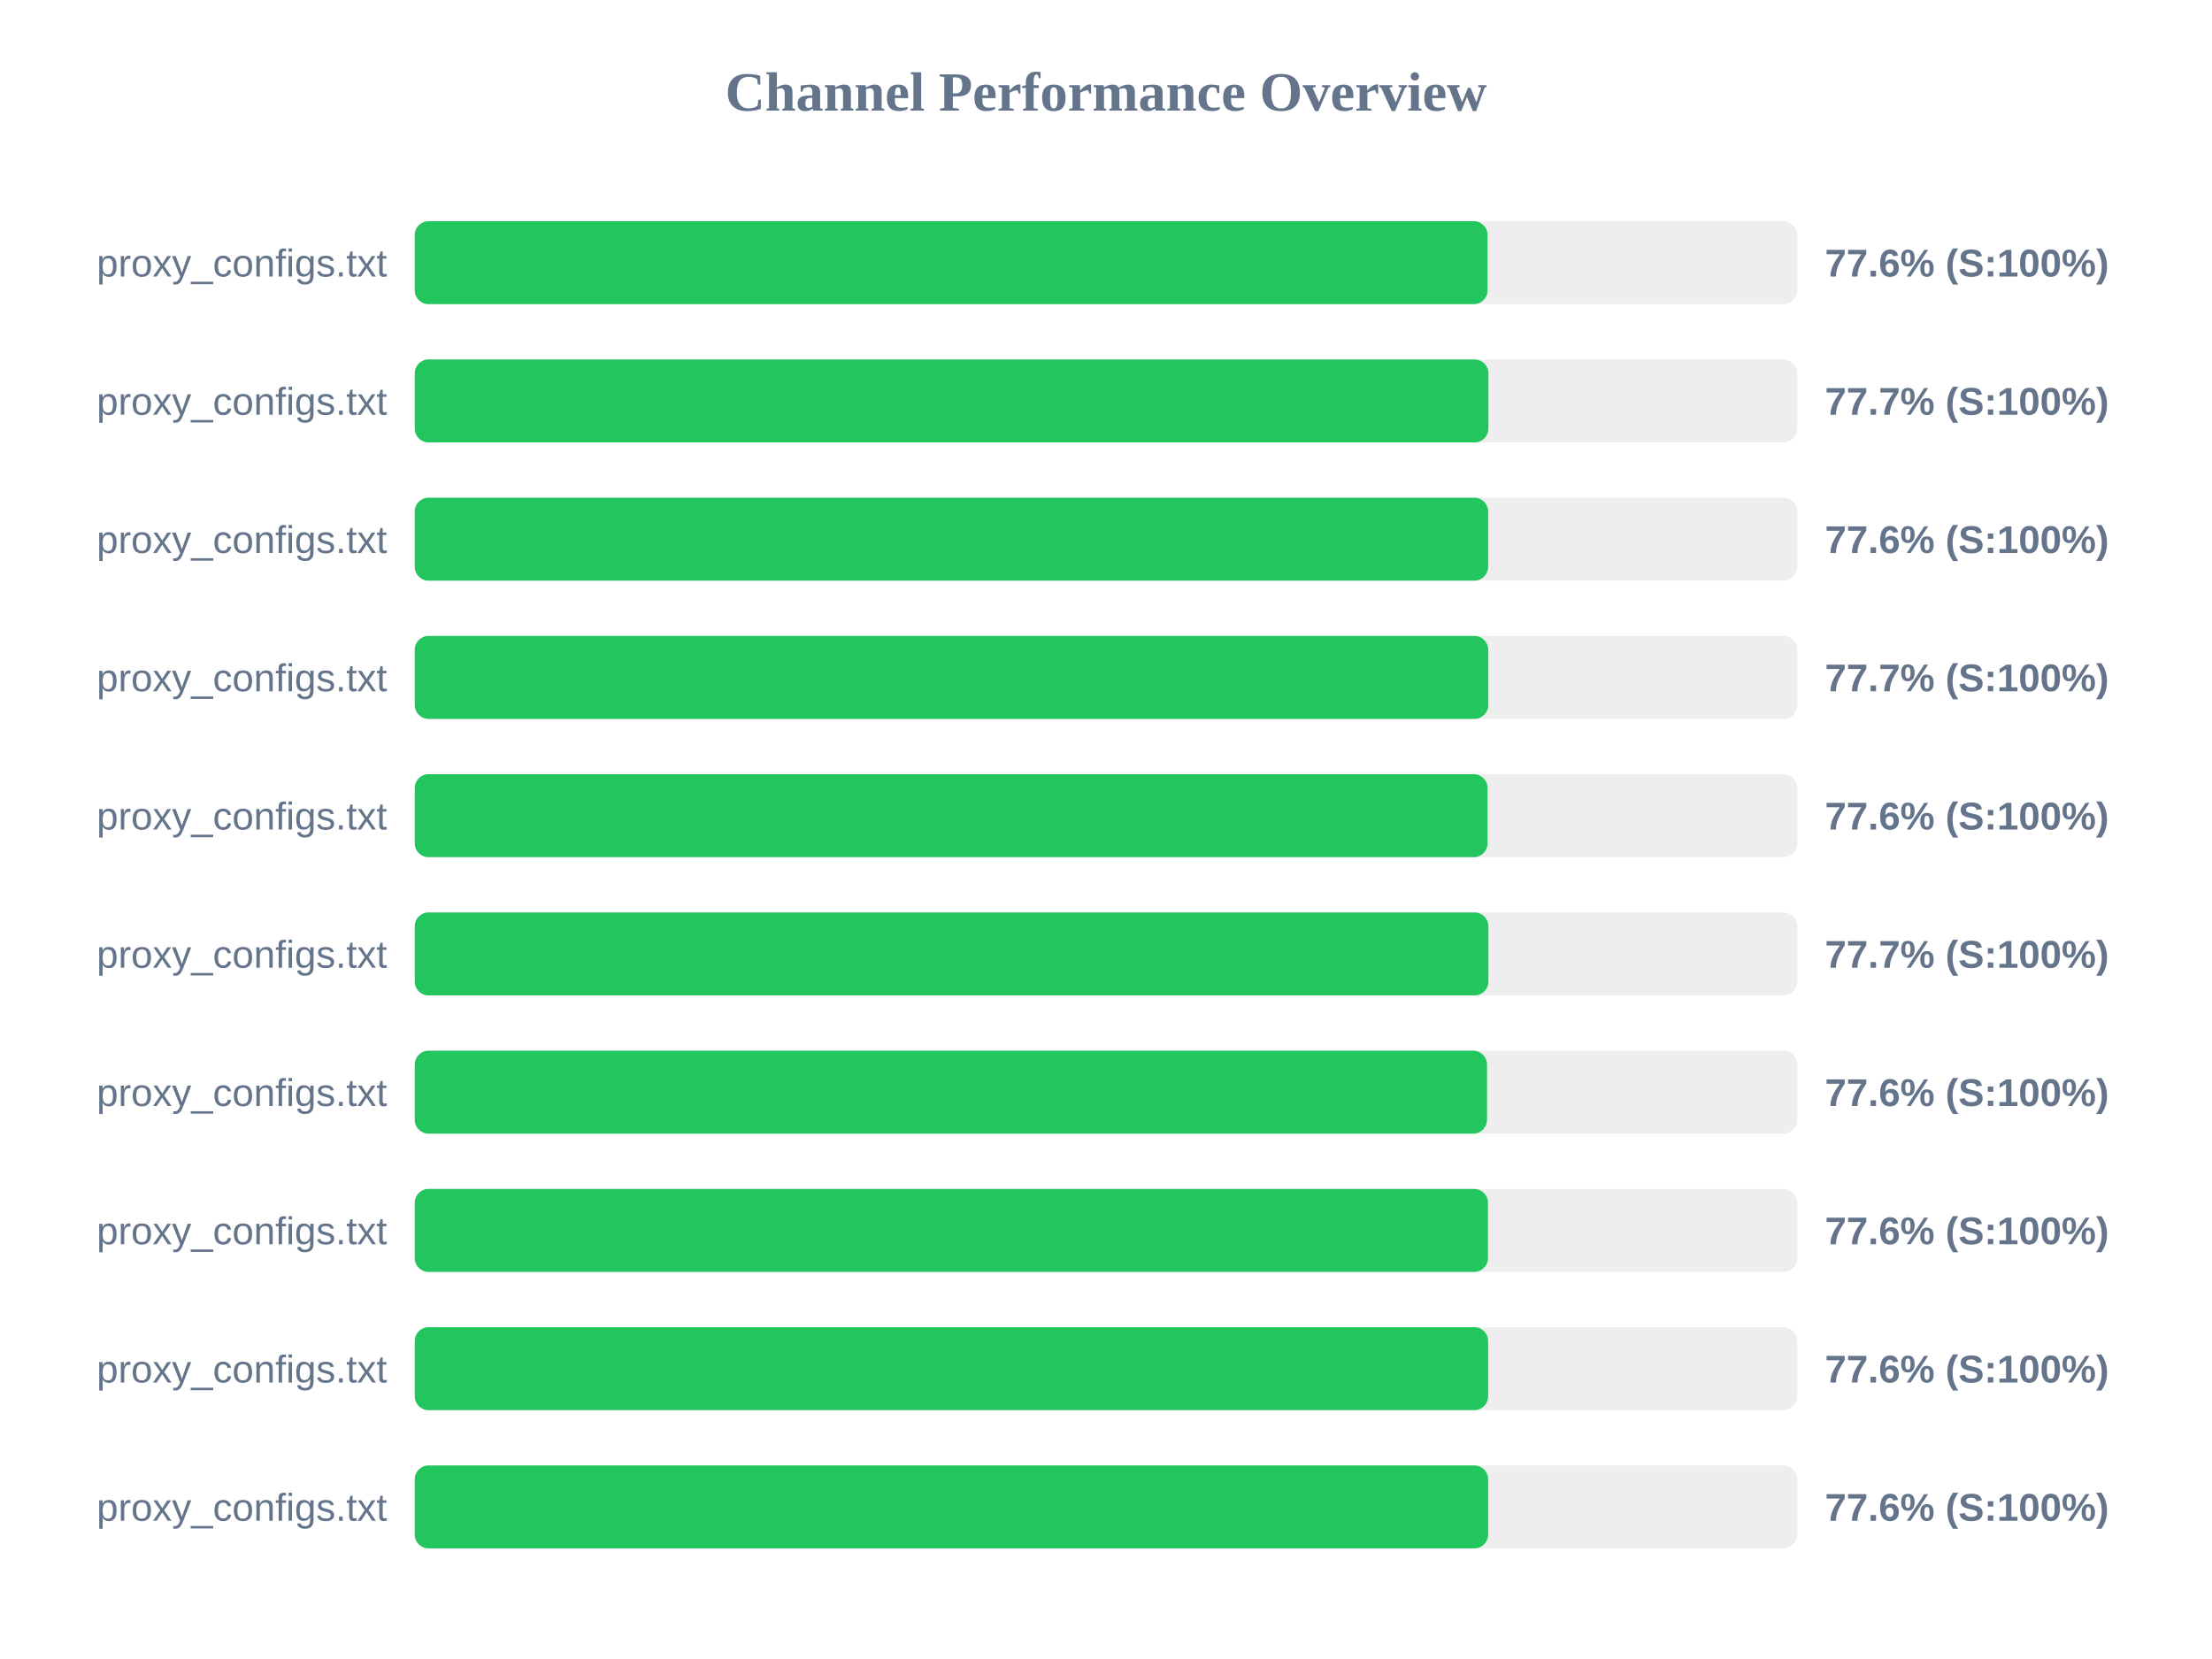
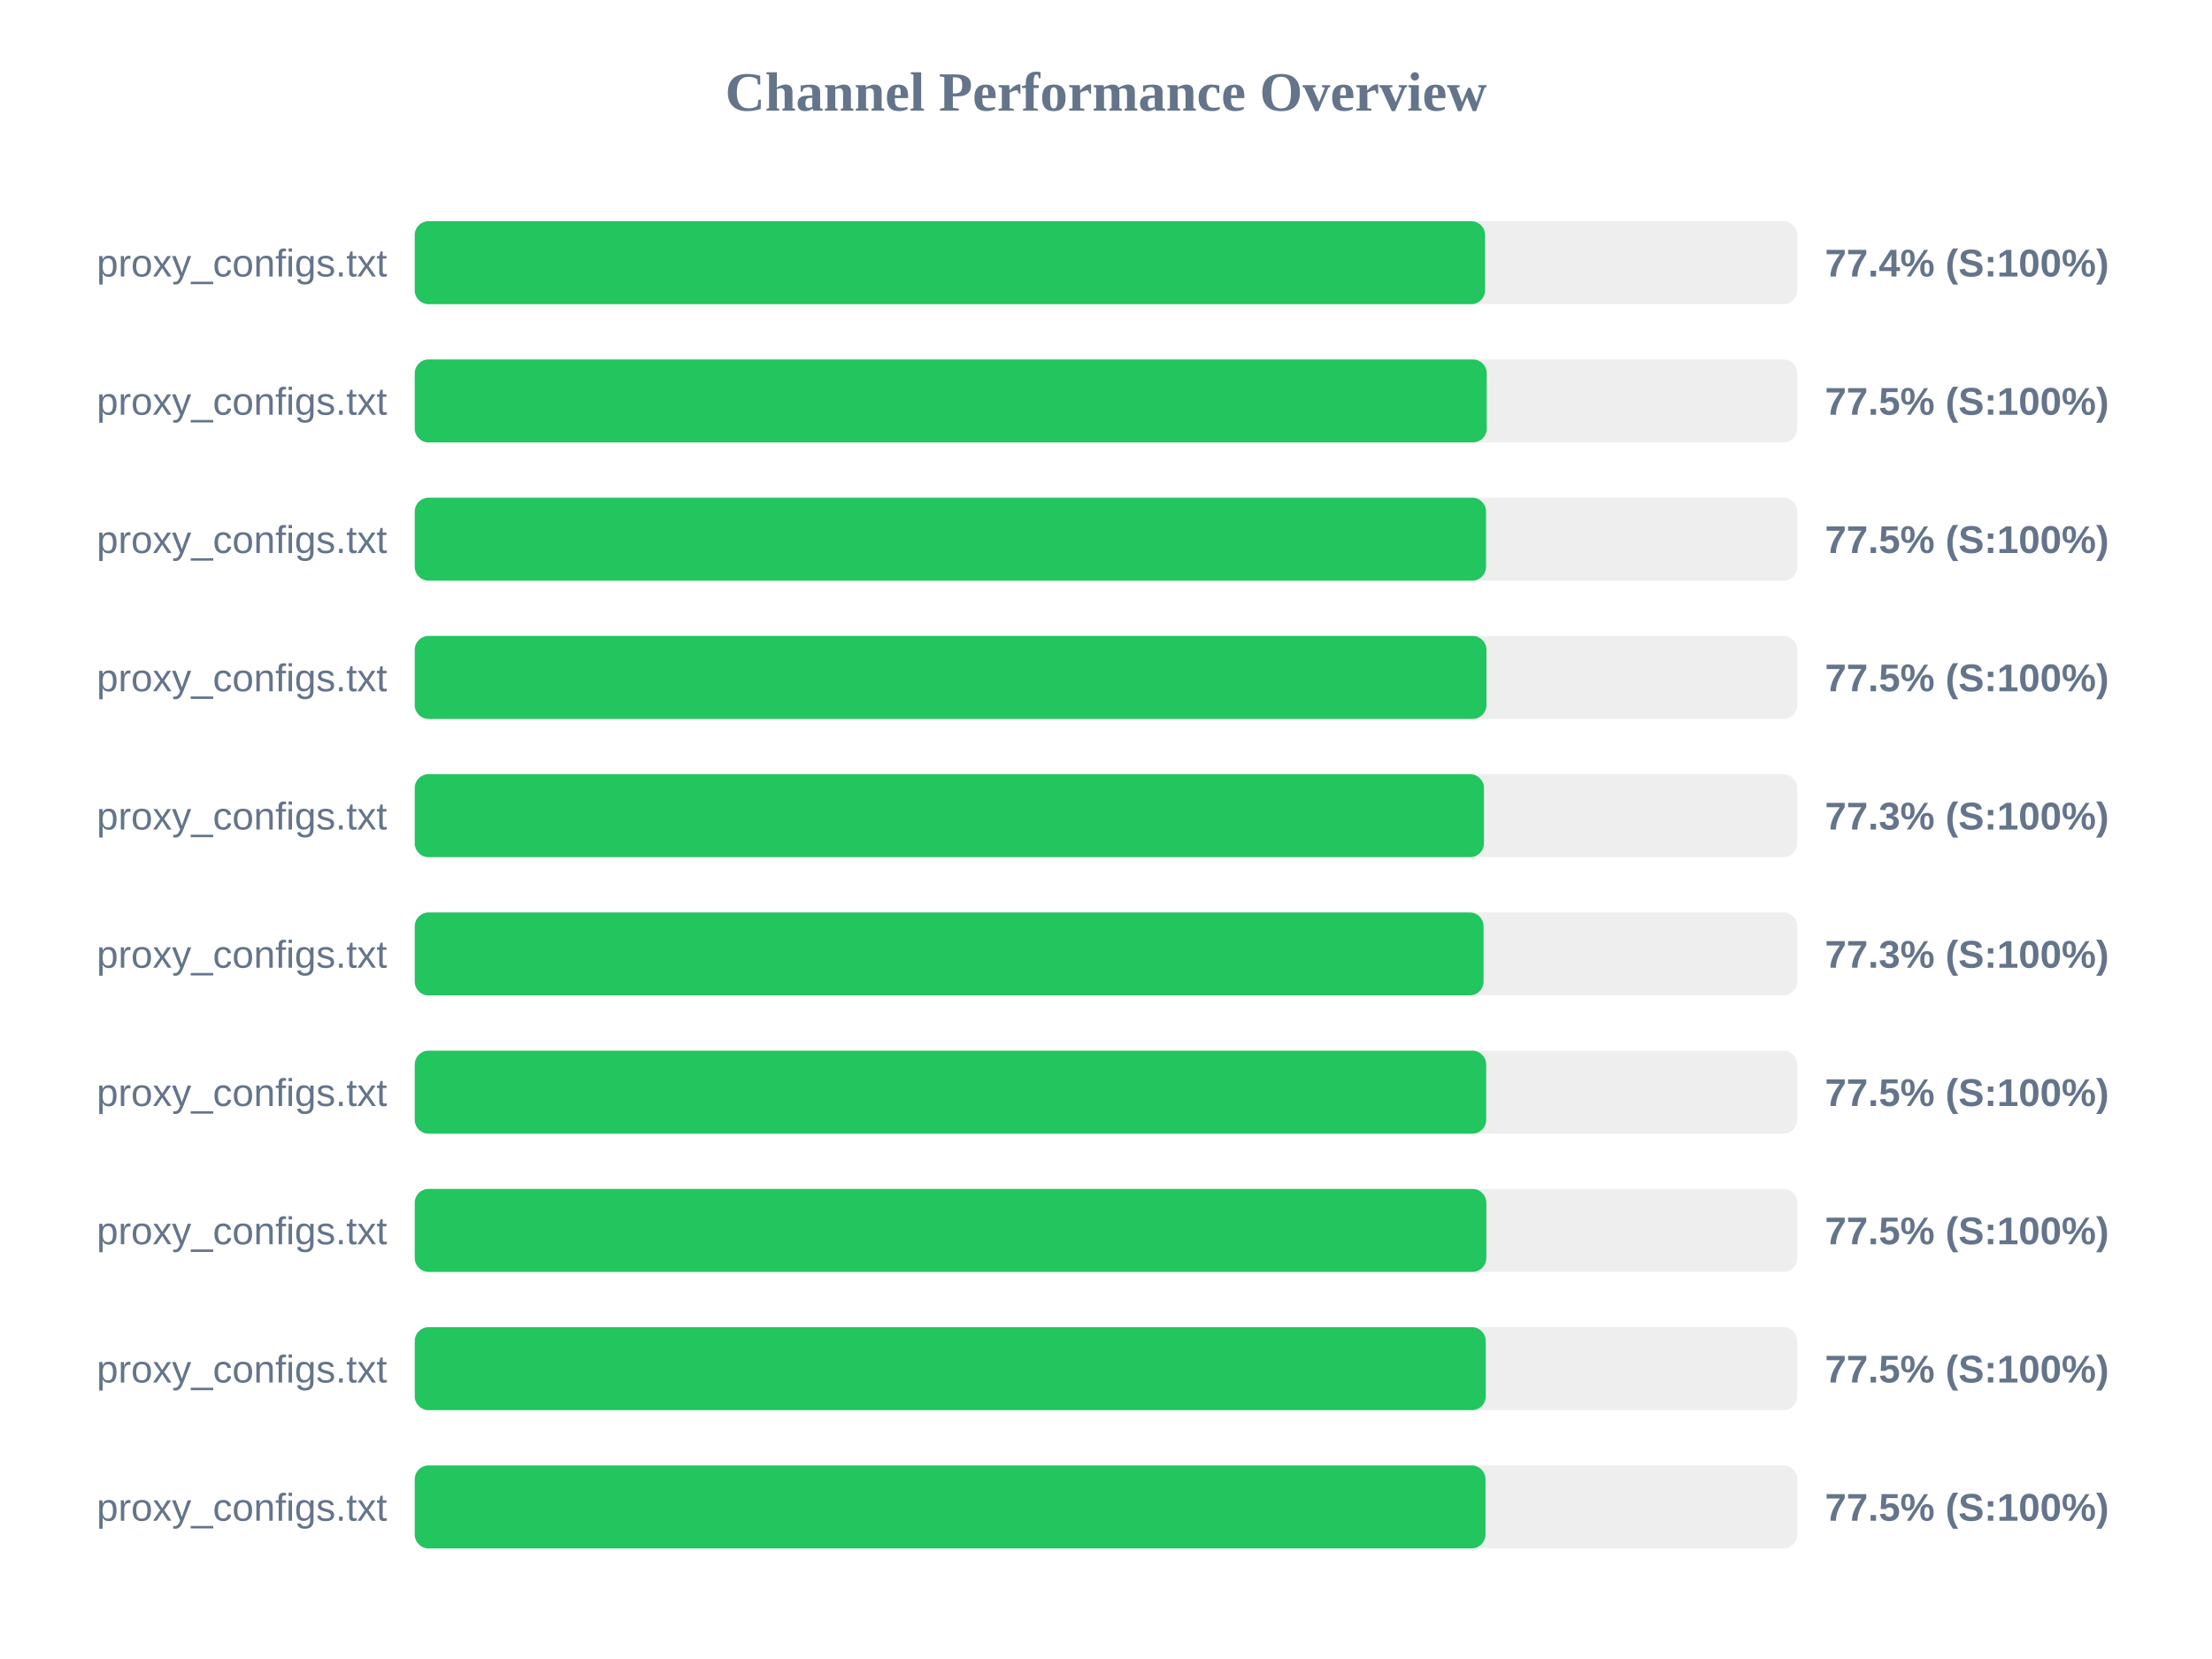
<svg xmlns="http://www.w3.org/2000/svg" width="800" height="600" version="1.1">
  <style>
        .row { font: 14px Arial; fill: #64748b; }
        .score { font: bold 14px Arial; fill: #64748b; }
    </style>
  <text x="400" y="40" text-anchor="middle" font-size="20px" font-weight="bold" fill="#64748b">Channel Performance Overview</text>
  <rect x="150" y="80" width="500" height="30" fill="#eee" rx="5" />
-   <rect x="150" y="80" width="388.0" height="30" fill="#22c55e" rx="5" />
+   <rect x="150" y="80" width="387.1" height="30" fill="#22c55e" rx="5" />
  <text x="140" y="100" text-anchor="end" class="row">proxy_configs.txt</text>
-   <text x="660" y="100" text-anchor="start" class="score">77.6% (S:100%)</text>
+   <text x="660" y="100" text-anchor="start" class="score">77.4% (S:100%)</text>
  <rect x="150" y="130" width="500" height="30" fill="#eee" rx="5" />
-   <rect x="150" y="130" width="388.3" height="30" fill="#22c55e" rx="5" />
+   <rect x="150" y="130" width="387.7" height="30" fill="#22c55e" rx="5" />
  <text x="140" y="150" text-anchor="end" class="row">proxy_configs.txt</text>
-   <text x="660" y="150" text-anchor="start" class="score">77.7% (S:100%)</text>
+   <text x="660" y="150" text-anchor="start" class="score">77.5% (S:100%)</text>
  <rect x="150" y="180" width="500" height="30" fill="#eee" rx="5" />
-   <rect x="150" y="180" width="388.2" height="30" fill="#22c55e" rx="5" />
+   <rect x="150" y="180" width="387.45" height="30" fill="#22c55e" rx="5" />
  <text x="140" y="200" text-anchor="end" class="row">proxy_configs.txt</text>
-   <text x="660" y="200" text-anchor="start" class="score">77.6% (S:100%)</text>
+   <text x="660" y="200" text-anchor="start" class="score">77.5% (S:100%)</text>
  <rect x="150" y="230" width="500" height="30" fill="#eee" rx="5" />
-   <rect x="150" y="230" width="388.25" height="30" fill="#22c55e" rx="5" />
+   <rect x="150" y="230" width="387.6" height="30" fill="#22c55e" rx="5" />
  <text x="140" y="250" text-anchor="end" class="row">proxy_configs.txt</text>
-   <text x="660" y="250" text-anchor="start" class="score">77.7% (S:100%)</text>
+   <text x="660" y="250" text-anchor="start" class="score">77.5% (S:100%)</text>
  <rect x="150" y="280" width="500" height="30" fill="#eee" rx="5" />
-   <rect x="150" y="280" width="388.0" height="30" fill="#22c55e" rx="5" />
+   <rect x="150" y="280" width="386.7" height="30" fill="#22c55e" rx="5" />
  <text x="140" y="300" text-anchor="end" class="row">proxy_configs.txt</text>
-   <text x="660" y="300" text-anchor="start" class="score">77.6% (S:100%)</text>
+   <text x="660" y="300" text-anchor="start" class="score">77.3% (S:100%)</text>
  <rect x="150" y="330" width="500" height="30" fill="#eee" rx="5" />
-   <rect x="150" y="330" width="388.3" height="30" fill="#22c55e" rx="5" />
+   <rect x="150" y="330" width="386.55" height="30" fill="#22c55e" rx="5" />
  <text x="140" y="350" text-anchor="end" class="row">proxy_configs.txt</text>
-   <text x="660" y="350" text-anchor="start" class="score">77.7% (S:100%)</text>
+   <text x="660" y="350" text-anchor="start" class="score">77.3% (S:100%)</text>
  <rect x="150" y="380" width="500" height="30" fill="#eee" rx="5" />
-   <rect x="150" y="380" width="387.8" height="30" fill="#22c55e" rx="5" />
+   <rect x="150" y="380" width="387.5" height="30" fill="#22c55e" rx="5" />
  <text x="140" y="400" text-anchor="end" class="row">proxy_configs.txt</text>
-   <text x="660" y="400" text-anchor="start" class="score">77.6% (S:100%)</text>
+   <text x="660" y="400" text-anchor="start" class="score">77.5% (S:100%)</text>
  <rect x="150" y="430" width="500" height="30" fill="#eee" rx="5" />
-   <rect x="150" y="430" width="388.15" height="30" fill="#22c55e" rx="5" />
+   <rect x="150" y="430" width="387.55" height="30" fill="#22c55e" rx="5" />
  <text x="140" y="450" text-anchor="end" class="row">proxy_configs.txt</text>
-   <text x="660" y="450" text-anchor="start" class="score">77.6% (S:100%)</text>
+   <text x="660" y="450" text-anchor="start" class="score">77.5% (S:100%)</text>
  <rect x="150" y="480" width="500" height="30" fill="#eee" rx="5" />
-   <rect x="150" y="480" width="388.2" height="30" fill="#22c55e" rx="5" />
+   <rect x="150" y="480" width="387.35" height="30" fill="#22c55e" rx="5" />
  <text x="140" y="500" text-anchor="end" class="row">proxy_configs.txt</text>
-   <text x="660" y="500" text-anchor="start" class="score">77.6% (S:100%)</text>
+   <text x="660" y="500" text-anchor="start" class="score">77.5% (S:100%)</text>
  <rect x="150" y="530" width="500" height="30" fill="#eee" rx="5" />
-   <rect x="150" y="530" width="388.2" height="30" fill="#22c55e" rx="5" />
+   <rect x="150" y="530" width="387.25" height="30" fill="#22c55e" rx="5" />
  <text x="140" y="550" text-anchor="end" class="row">proxy_configs.txt</text>
-   <text x="660" y="550" text-anchor="start" class="score">77.6% (S:100%)</text>
+   <text x="660" y="550" text-anchor="start" class="score">77.5% (S:100%)</text>
</svg>
